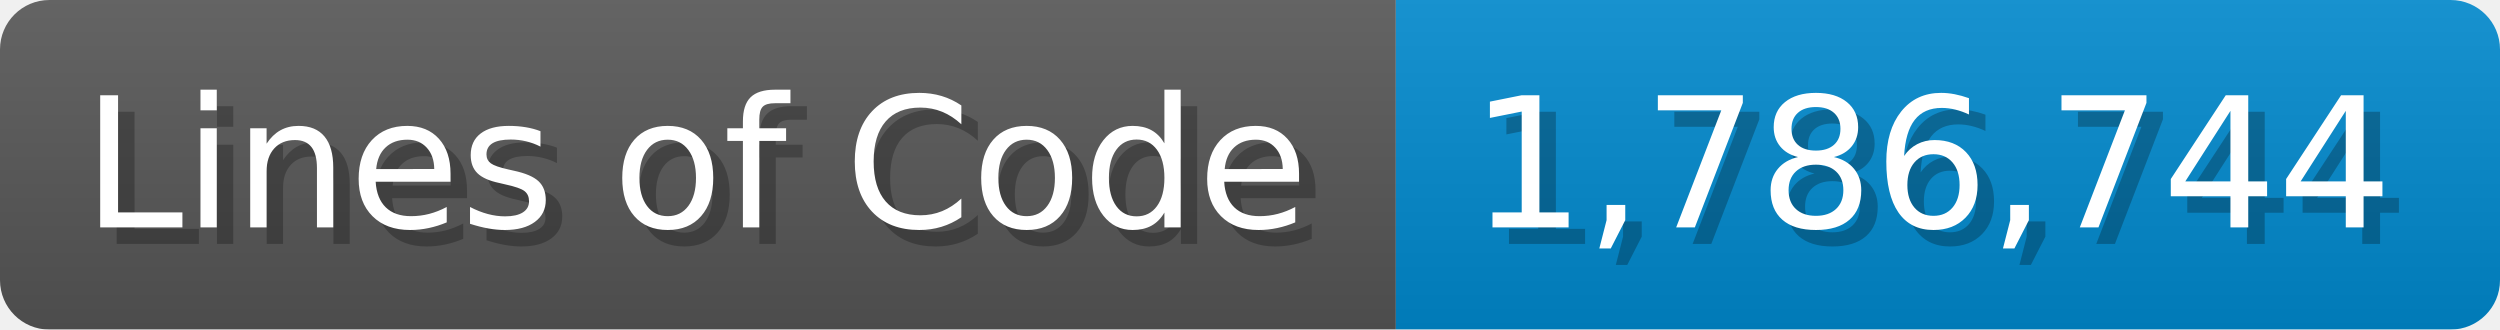
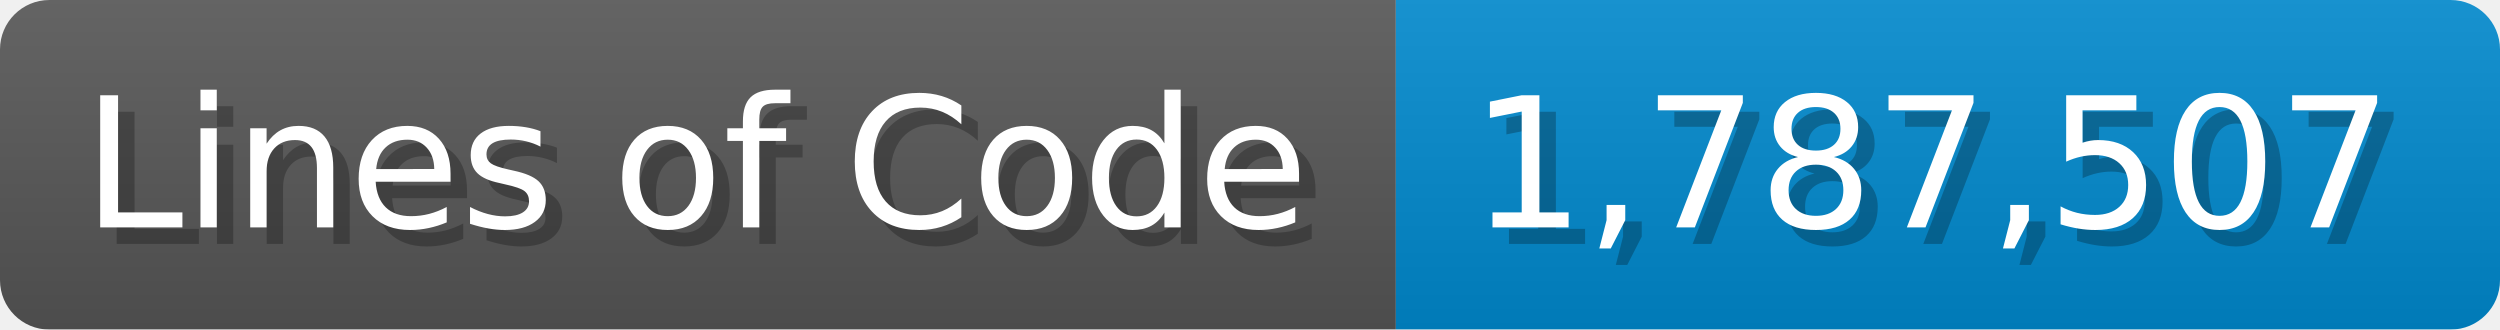
<svg xmlns="http://www.w3.org/2000/svg" width="151.7" height="20" viewBox="0 0 1517 200">
  <linearGradient id="a" x2="0" y2="100%">
    <stop offset="0" stop-opacity=".1" stop-color="#EEE" />
    <stop offset="1" stop-opacity=".1" />
  </linearGradient>
  <mask id="m">
    <rect width="1517" height="200" rx="30" fill="#FFF" />
  </mask>
  <g mask="url(#m)">
    <rect width="847" height="200" fill="#555" />
    <rect width="670" height="200" fill="#08C" x="847" />
    <rect width="1517" height="200" fill="url(#a)" />
  </g>
  <g fill="#fff" text-anchor="start" font-family="Verdana,DejaVu Sans,sans-serif" font-size="110">
    <text x="60" y="148" textLength="747" fill="#000" opacity="0.25">Lines of Code</text>
    <text x="50" y="138" textLength="747">Lines of Code</text>
-     <text x="902" y="148" textLength="570" fill="#000" opacity="0.25">1,786,744</text>
-     <text x="892" y="138" textLength="570">1,786,744</text>
+     <text x="902" y="148" textLength="570" fill="#000" opacity="0.25">1,787,507</text>
+     <text x="892" y="138" textLength="570">1,787,507</text>
  </g>
</svg>
